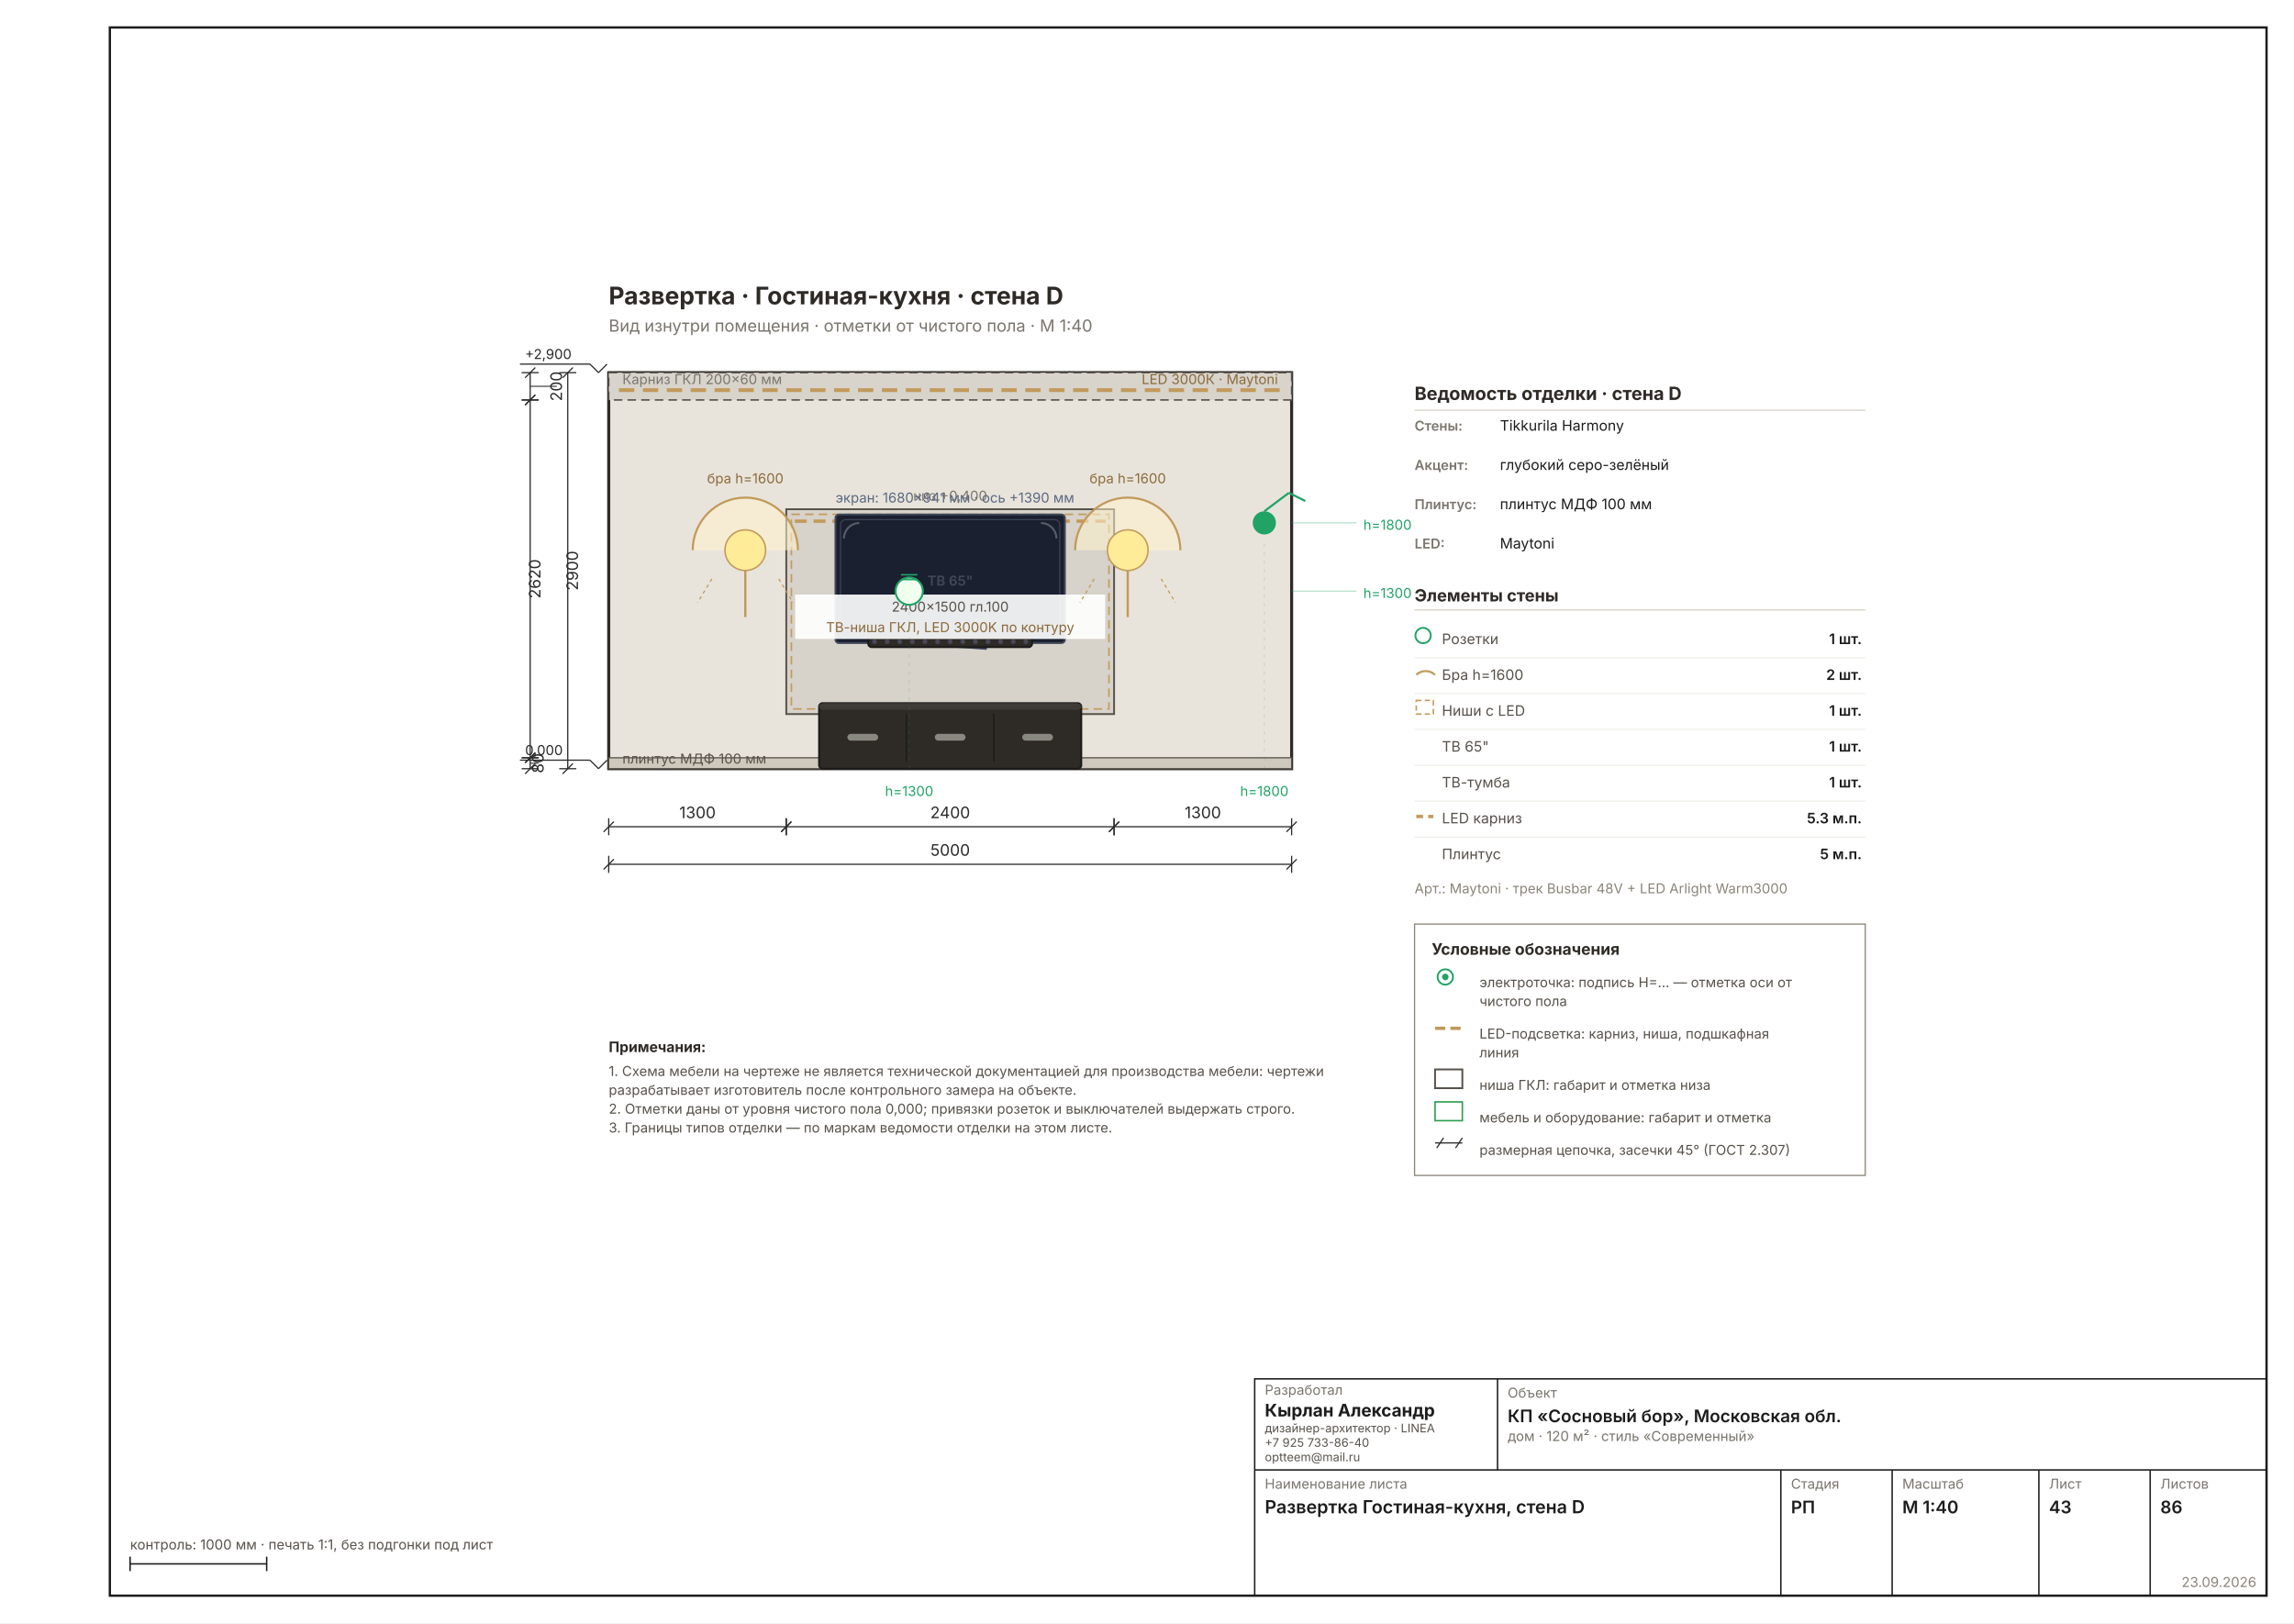
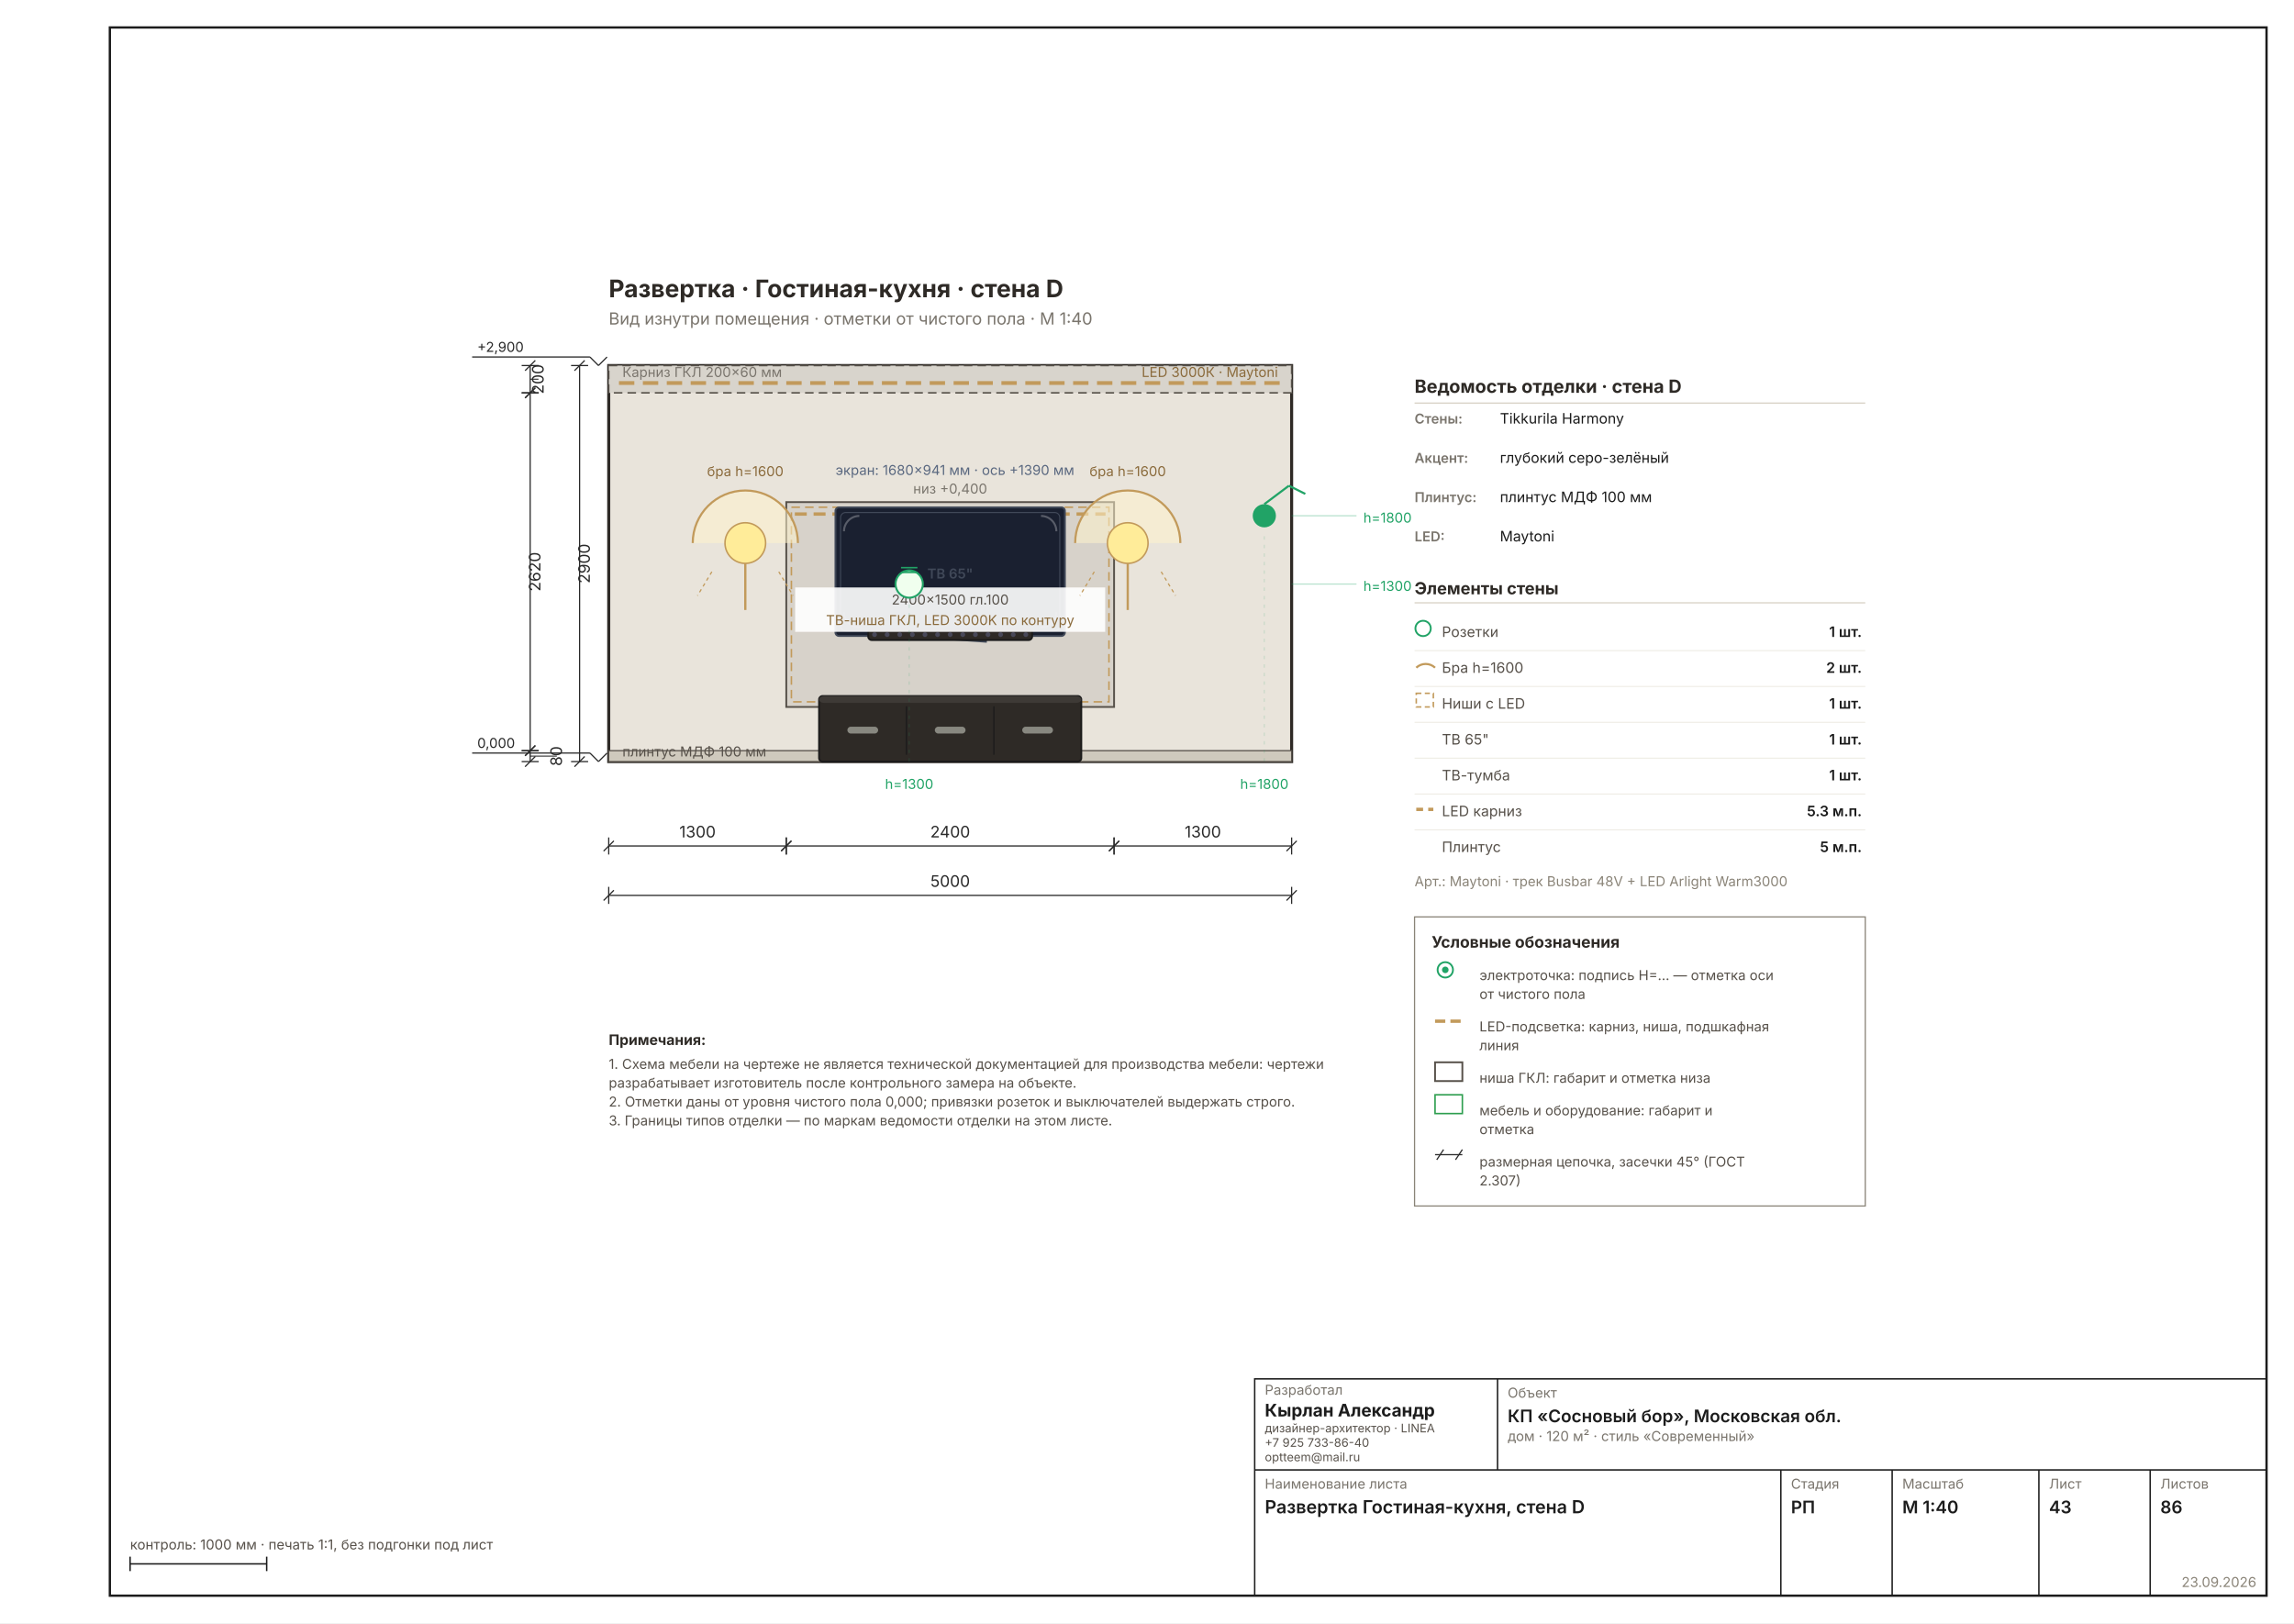
<svg xmlns="http://www.w3.org/2000/svg" width="1587" height="1123" viewBox="0 0 1587 1123" font-family="Inter, &quot;Helvetica Neue&quot;, Arial, sans-serif" data-sheet="elevation" data-scale="1:40">
  <rect width="1587" height="1123" fill="#FFFFFF" />
  <rect x="76" y="19" width="1492" height="1085" fill="none" stroke="#1C1C1C" stroke-width="1.6" />
-   <g transform="translate(314.8199 151.5243) scale(1.1811)">
+   <g transform="translate(314.8199 146.602) scale(1.1811)">
    <rect x="90" y="90" width="400" height="232" fill="#E9E4DB" stroke="#2E2A26" stroke-width="1.78" />
    <rect x="90" y="90" width="400" height="16" fill="#D8D4CC" stroke="#57514A" stroke-width="0.89" stroke-dasharray="5 3" />
    <line x1="96" y1="100.24" x2="484" y2="100.24" stroke="#C29A5B" stroke-width="2.22" stroke-dasharray="9 5" />
    <text x="98" y="96.72" font-size="8.00" fill="#7A756D">Карниз ГКЛ 200×60 мм</text>
    <text x="482" y="96.72" font-size="8.00" fill="#8A6A3B" text-anchor="end">LED 3000К · Maytoni</text>
    <rect x="90" y="315.6" width="400" height="6.4" fill="#CFC9BD" stroke="#57514A" stroke-width="0.71" />
    <text x="98" y="319" font-size="8.00" fill="#57514A">плинтус МДФ 100 мм</text>
    <rect x="194" y="170" width="192" height="120" fill="#00000014" stroke="#57514A" stroke-width="1.07" />
    <rect x="197" y="173" width="186" height="114" fill="none" stroke="#C29A5B" stroke-width="0.89" stroke-dasharray="5 3" />
    <line x1="199" y1="177" x2="381" y2="177" stroke="#C29A5B" stroke-width="1.96" stroke-dasharray="7 4" />
    <text x="290" y="165" font-size="8.00" fill="#7A756D" text-anchor="middle">низ +0,400</text>
    <rect x="213.2" y="283.6" width="153.6" height="38.4" fill="#2E2A26" stroke="#1A1A1A" stroke-width="1.07" rx="2" />
    <rect x="213.2" y="283.6" width="153.6" height="4" fill="#3E3A36" stroke="none" rx="3" />
    <line x1="264.4" y1="289.6" x2="264.4" y2="318" stroke="#1A1A1A" stroke-width="0.71" />
    <line x1="315.6" y1="289.6" x2="315.6" y2="318" stroke="#1A1A1A" stroke-width="0.71" />
    <rect x="229.8" y="301.568" width="18" height="4" fill="#888880" stroke="none" rx="2" />
    <rect x="281" y="301.568" width="18" height="4" fill="#888880" stroke="none" rx="2" />
    <rect x="332.2" y="301.568" width="18" height="4" fill="#888880" stroke="none" rx="2" />
    <rect x="222.8" y="173.1" width="134.4" height="75.3" fill="#1A2030" stroke="#404858" stroke-width="1.07" rx="2" />
    <rect x="225.8" y="176.1" width="128.4" height="69.3" fill="none" stroke="#404858" stroke-width="0.62" rx="3" />
    <path d="M 227.8 187.1 A 9 9 0 0 1 236.8 178.1" fill="none" stroke="#FFFFFF45" stroke-width="1.16" />
    <path d="M 343.2 178.1 A 9 9 0 0 1 352.2 187.1" fill="none" stroke="#FFFFFF45" stroke-width="1.16" />
    <path d="M 227.8 234.4 A 9 9 0 0 0 236.8 243.4" fill="none" stroke="#FFFFFF20" stroke-width="0.89" />
    <path d="M 343.2 243.4 A 9 9 0 0 0 352.2 234.4" fill="none" stroke="#FFFFFF20" stroke-width="0.89" />
    <line x1="268.496" y1="248.4" x2="311.504" y2="251.4" stroke="#404858" stroke-width="1.96" />
-     <text x="222.8" y="166.1" font-size="8.00" fill="#5A6880">экран: 1680×941 мм · ось +1390 мм</text>
+     <text x="222.8" y="154.1" font-size="8.00" fill="#5A6880" text-anchor="start">экран: 1680×941 мм · ось +1390 мм</text>
    <text x="290" y="214.75" font-size="8.00" fill="#404858" text-anchor="middle" font-weight="600">ТВ 65"</text>
    <rect x="242" y="244.4" width="96" height="6.4" fill="#2E2A26" stroke="#1A1A1A" stroke-width="1.07" rx="2" />
    <circle cx="245.692" cy="247.6" r="1.408" fill="#484858" stroke="none" />
    <circle cx="253.077" cy="247.6" r="1.408" fill="#484858" stroke="none" />
    <circle cx="260.462" cy="247.6" r="1.408" fill="#484858" stroke="none" />
    <circle cx="267.846" cy="247.6" r="1.408" fill="#484858" stroke="none" />
    <circle cx="275.231" cy="247.6" r="1.408" fill="#484858" stroke="none" />
    <circle cx="282.615" cy="247.6" r="1.408" fill="#484858" stroke="none" />
    <circle cx="290" cy="247.6" r="1.408" fill="#484858" stroke="none" />
    <circle cx="297.385" cy="247.6" r="1.408" fill="#484858" stroke="none" />
    <circle cx="304.769" cy="247.6" r="1.408" fill="#484858" stroke="none" />
    <circle cx="312.154" cy="247.6" r="1.408" fill="#484858" stroke="none" />
    <circle cx="319.538" cy="247.6" r="1.408" fill="#484858" stroke="none" />
    <circle cx="326.923" cy="247.6" r="1.408" fill="#484858" stroke="none" />
    <circle cx="334.308" cy="247.6" r="1.408" fill="#484858" stroke="none" />
    <g data-el="level" stroke="#2A2A2A" stroke-width="0.71" fill="none">
      <line x1="79" y1="317" x2="84" y2="322" />
      <line x1="84" y1="322" x2="89" y2="317" />
-       <line x1="79" y1="317" x2="38" y2="317" />
-     </g>
-     <text x="41" y="314" font-size="8.00" fill="#2A2A2A" text-anchor="start">0,000</text>
+       <line x1="79" y1="317" x2="10" y2="317" />
+     </g>
+     <text x="13" y="314" font-size="8.00" fill="#2A2A2A" text-anchor="start">0,000</text>
    <g data-el="level" stroke="#2A2A2A" stroke-width="0.71" fill="none">
      <line x1="79" y1="85" x2="84" y2="90" />
      <line x1="84" y1="90" x2="89" y2="85" />
-       <line x1="79" y1="85" x2="38" y2="85" />
-     </g>
-     <text x="41" y="82" font-size="8.00" fill="#2A2A2A" text-anchor="start">+2,900</text>
+       <line x1="79" y1="85" x2="10" y2="85" />
+     </g>
+     <text x="13" y="82" font-size="8.00" fill="#2A2A2A" text-anchor="start">+2,900</text>
    <rect x="199.2" y="220" width="181.6" height="26" fill="#FFFFFFE8" />
    <text x="290" y="230" font-size="8.00" fill="#57514A" text-anchor="middle">2400×1500 гл.100</text>
    <text x="290" y="242" font-size="8.00" fill="#8A6A3B" text-anchor="middle">ТВ-ниша ГКЛ, LED 3000K по контуру</text>
    <path d="M 139.2 194 A 30.8 30.8 0 0 1 200.8 194" fill="#FFF3CC88" stroke="#C29A5B" stroke-width="1.24" />
    <circle cx="170" cy="194" r="11.9" fill="#FFEC99" stroke="#C29A5B" stroke-width="0.89" />
    <line x1="170" y1="205.9" x2="170" y2="233.2" stroke="#C29A5B" stroke-width="1.33" />
    <line x1="150.4" y1="210.8" x2="142" y2="224.8" stroke="#C29A5B" stroke-width="0.71" stroke-dasharray="2 2" />
    <line x1="189.6" y1="210.8" x2="198" y2="224.8" stroke="#C29A5B" stroke-width="0.71" stroke-dasharray="2 2" />
    <text x="170" y="154.8" font-size="8.00" fill="#8A6A3B" text-anchor="middle">бра h=1600</text>
    <path d="M 363.2 194 A 30.8 30.8 0 0 1 424.8 194" fill="#FFF3CC88" stroke="#C29A5B" stroke-width="1.24" />
    <circle cx="394" cy="194" r="11.9" fill="#FFEC99" stroke="#C29A5B" stroke-width="0.89" />
    <line x1="394" y1="205.9" x2="394" y2="233.2" stroke="#C29A5B" stroke-width="1.33" />
    <line x1="374.4" y1="210.8" x2="366" y2="224.8" stroke="#C29A5B" stroke-width="0.71" stroke-dasharray="2 2" />
    <line x1="413.6" y1="210.8" x2="422" y2="224.8" stroke="#C29A5B" stroke-width="0.71" stroke-dasharray="2 2" />
    <text x="394" y="154.8" font-size="8.00" fill="#8A6A3B" text-anchor="middle">бра h=1600</text>
    <circle cx="266" cy="218" r="8" fill="#F0FFEE" stroke="#21A366" stroke-width="1.16" />
    <line x1="261.2" y1="211.2" x2="270.8" y2="211.2" stroke="#21A366" stroke-width="0.89" />
    <line x1="261.2" y1="208.4" x2="270.8" y2="208.4" stroke="#21A366" stroke-width="0.89" />
    <line x1="266" y1="322" x2="266" y2="227" stroke="#21A36630" stroke-width="0.58" stroke-dasharray="2 3" />
    <circle cx="474" cy="178" r="6.8" fill="#21A366" />
    <line x1="474" y1="171.2" x2="488.4" y2="160.4" stroke="#21A366" stroke-width="1.24" />
    <line x1="488.4" y1="160.4" x2="498" y2="165.2" stroke="#21A366" stroke-width="1.24" />
    <line x1="474" y1="322" x2="474" y2="187" stroke="#21A36630" stroke-width="0.58" stroke-dasharray="2 3" />
    <text x="266" y="338" font-size="8.00" fill="#21A366" text-anchor="middle">h=1300</text>
    <text x="474" y="338" font-size="8.00" fill="#21A366" text-anchor="middle">h=1800</text>
    <line x1="490" y1="218" x2="528" y2="218" stroke="#21A36650" stroke-width="0.71" />
    <text x="532" y="222" font-size="8.00" fill="#21A366">h=1300</text>
    <line x1="490" y1="178" x2="528" y2="178" stroke="#21A36650" stroke-width="0.71" />
    <text x="532" y="182" font-size="8.00" fill="#21A366">h=1800</text>
    <g data-el="chain">
      <g data-el="dim" stroke="#2A2A2A" stroke-width="0.71" fill="none">
-         <line x1="90" y1="356" x2="194" y2="356" />
-         <line x1="90" y1="351" x2="90" y2="361" />
-         <line x1="194" y1="351" x2="194" y2="361" />
-         <line x1="87" y1="359" x2="93" y2="353" />
-         <line x1="191" y1="359" x2="197" y2="353" />
-       </g>
-       <text x="142" y="351" font-size="9.33" fill="#2A2A2A" text-anchor="middle">1300</text>
-       <g data-el="dim" stroke="#2A2A2A" stroke-width="0.71" fill="none">
-         <line x1="194" y1="356" x2="386" y2="356" />
-         <line x1="194" y1="351" x2="194" y2="361" />
-         <line x1="386" y1="351" x2="386" y2="361" />
-         <line x1="191" y1="359" x2="197" y2="353" />
-         <line x1="383" y1="359" x2="389" y2="353" />
-       </g>
-       <text x="290" y="351" font-size="9.33" fill="#2A2A2A" text-anchor="middle">2400</text>
-       <g data-el="dim" stroke="#2A2A2A" stroke-width="0.71" fill="none">
-         <line x1="386" y1="356" x2="490" y2="356" />
-         <line x1="386" y1="351" x2="386" y2="361" />
-         <line x1="490" y1="351" x2="490" y2="361" />
-         <line x1="383" y1="359" x2="389" y2="353" />
-         <line x1="487" y1="359" x2="493" y2="353" />
-       </g>
-       <text x="438" y="351" font-size="9.33" fill="#2A2A2A" text-anchor="middle">1300</text>
-       <g data-el="dim" stroke="#2A2A2A" stroke-width="0.71" fill="none">
-         <line x1="90" y1="378" x2="490" y2="378" />
-         <line x1="90" y1="373" x2="90" y2="383" />
-         <line x1="490" y1="373" x2="490" y2="383" />
-         <line x1="87" y1="381" x2="93" y2="375" />
-         <line x1="487" y1="381" x2="493" y2="375" />
-       </g>
-       <text x="290" y="373" font-size="9.33" fill="#2A2A2A" text-anchor="middle">5000</text>
+         <line x1="90" y1="371.44" x2="194" y2="371.44" />
+         <line x1="90" y1="366.44" x2="90" y2="376.44" />
+         <line x1="194" y1="366.44" x2="194" y2="376.44" />
+         <line x1="87" y1="374.44" x2="93" y2="368.44" />
+         <line x1="191" y1="374.44" x2="197" y2="368.44" />
+       </g>
+       <text x="142" y="366.44" font-size="9.33" fill="#2A2A2A" text-anchor="middle">1300</text>
+       <g data-el="dim" stroke="#2A2A2A" stroke-width="0.71" fill="none">
+         <line x1="194" y1="371.44" x2="386" y2="371.44" />
+         <line x1="194" y1="366.44" x2="194" y2="376.44" />
+         <line x1="386" y1="366.44" x2="386" y2="376.44" />
+         <line x1="191" y1="374.44" x2="197" y2="368.44" />
+         <line x1="383" y1="374.44" x2="389" y2="368.44" />
+       </g>
+       <text x="290" y="366.44" font-size="9.33" fill="#2A2A2A" text-anchor="middle">2400</text>
+       <g data-el="dim" stroke="#2A2A2A" stroke-width="0.71" fill="none">
+         <line x1="386" y1="371.44" x2="490" y2="371.44" />
+         <line x1="386" y1="366.44" x2="386" y2="376.44" />
+         <line x1="490" y1="366.44" x2="490" y2="376.44" />
+         <line x1="383" y1="374.44" x2="389" y2="368.44" />
+         <line x1="487" y1="374.44" x2="493" y2="368.44" />
+       </g>
+       <text x="438" y="366.44" font-size="9.33" fill="#2A2A2A" text-anchor="middle">1300</text>
+       <g data-el="dim" stroke="#2A2A2A" stroke-width="0.71" fill="none">
+         <line x1="90" y1="400.377" x2="490" y2="400.377" />
+         <line x1="90" y1="395.377" x2="90" y2="405.377" />
+         <line x1="490" y1="395.377" x2="490" y2="405.377" />
+         <line x1="87" y1="403.377" x2="93" y2="397.377" />
+         <line x1="487" y1="403.377" x2="493" y2="397.377" />
+       </g>
+       <text x="290" y="395.377" font-size="9.33" fill="#2A2A2A" text-anchor="middle">5000</text>
    </g>
    <g data-el="chain">
      <g data-el="dim" stroke="#2A2A2A" stroke-width="0.71" fill="none">
        <line x1="44" y1="90" x2="44" y2="106" />
        <line x1="39" y1="90" x2="49" y2="90" />
        <line x1="39" y1="106" x2="49" y2="106" />
        <line x1="41" y1="93" x2="47" y2="87" />
        <line x1="41" y1="109" x2="47" y2="103" />
-         <line x1="44" y1="98" x2="59.602" y2="98" stroke-width="0.58" />
-       </g>
-       <text x="62.602" y="98" font-size="9.33" fill="#2A2A2A" transform="rotate(-90 62.6016 98)" text-anchor="middle">200</text>
+         <line x1="44" y1="98" x2="48.867" y2="98" stroke-width="0.58" />
+       </g>
+       <text x="51.867" y="98" font-size="9.33" fill="#2A2A2A" transform="rotate(-90 51.8669 98)" text-anchor="middle">200</text>
      <g data-el="dim" stroke="#2A2A2A" stroke-width="0.71" fill="none">
        <line x1="44" y1="106" x2="44" y2="315.6" />
        <line x1="39" y1="106" x2="49" y2="106" />
        <line x1="39" y1="315.6" x2="49" y2="315.6" />
        <line x1="41" y1="109" x2="47" y2="103" />
        <line x1="41" y1="318.6" x2="47" y2="312.6" />
      </g>
      <text x="50" y="210.8" font-size="9.33" fill="#2A2A2A" transform="rotate(-90 50 210.8)" text-anchor="middle">2620</text>
      <g data-el="dim" stroke="#2A2A2A" stroke-width="0.71" fill="none">
        <line x1="44" y1="315.6" x2="44" y2="322" />
        <line x1="39" y1="315.6" x2="49" y2="315.6" />
        <line x1="39" y1="322" x2="49" y2="322" />
        <line x1="41" y1="318.6" x2="47" y2="312.6" />
        <line x1="41" y1="325" x2="47" y2="319" />
-         <line x1="44" y1="318.8" x2="48.867" y2="318.8" stroke-width="0.58" />
-       </g>
-       <text x="51.867" y="318.8" font-size="9.33" fill="#2A2A2A" transform="rotate(-90 51.8669 318.8)" text-anchor="middle">80</text>
-       <g data-el="dim" stroke="#2A2A2A" stroke-width="0.71" fill="none">
-         <line x1="66" y1="90" x2="66" y2="322" />
-         <line x1="61" y1="90" x2="71" y2="90" />
-         <line x1="61" y1="322" x2="71" y2="322" />
-         <line x1="63" y1="93" x2="69" y2="87" />
-         <line x1="63" y1="325" x2="69" y2="319" />
-       </g>
-       <text x="72" y="206" font-size="9.33" fill="#2A2A2A" transform="rotate(-90 72 206)" text-anchor="middle">2900</text>
+         <line x1="44" y1="318.8" x2="59.602" y2="318.8" stroke-width="0.58" />
+       </g>
+       <text x="62.602" y="318.8" font-size="9.33" fill="#2A2A2A" transform="rotate(-90 62.6016 318.8)" text-anchor="middle">80</text>
+       <g data-el="dim" stroke="#2A2A2A" stroke-width="0.71" fill="none">
+         <line x1="72.937" y1="90" x2="72.937" y2="322" />
+         <line x1="67.937" y1="90" x2="77.937" y2="90" />
+         <line x1="67.937" y1="322" x2="77.937" y2="322" />
+         <line x1="69.937" y1="93" x2="75.937" y2="87" />
+         <line x1="69.937" y1="325" x2="75.937" y2="319" />
+       </g>
+       <text x="78.937" y="206" font-size="9.33" fill="#2A2A2A" transform="rotate(-90 78.93701 206)" text-anchor="middle">2900</text>
    </g>
    <text x="562" y="106" font-size="10.67" font-weight="700" fill="#2E2A26">Ведомость отделки · стена D</text>
    <line x1="562" y1="112" x2="826" y2="112" stroke="#D8D2C6" stroke-width="0.71" />
    <text x="562" y="124" font-size="8.00" font-weight="600" fill="#7A756D">Стены:</text>
    <text x="612" y="124" font-size="8.45" fill="#1C1C1C">Tikkurila Harmony</text>
    <text x="562" y="147" font-size="8.00" font-weight="600" fill="#7A756D">Акцент:</text>
    <text x="612" y="147" font-size="8.45" fill="#1C1C1C">глубокий серо-зелёный</text>
    <text x="562" y="170" font-size="8.00" font-weight="600" fill="#7A756D">Плинтус:</text>
    <text x="612" y="170" font-size="8.45" fill="#1C1C1C">плинтус МДФ 100 мм</text>
    <text x="562" y="193" font-size="8.00" font-weight="600" fill="#7A756D">LED:</text>
    <text x="612" y="193" font-size="8.45" fill="#1C1C1C">Maytoni</text>
    <text x="562" y="224" font-size="9.78" font-weight="700" fill="#2E2A26">Элементы стены</text>
    <line x1="562" y1="229" x2="826" y2="229" stroke="#D8D2C6" stroke-width="0.71" />
    <circle cx="567" cy="244" r="4.5" fill="none" stroke="#21A366" stroke-width="1.07" />
    <text x="578" y="249" font-size="8.45" fill="#57514A">Розетки</text>
    <text x="824" y="249" font-size="8.45" font-weight="600" fill="#1C1C1C" text-anchor="end">1 шт.</text>
    <line x1="562" y1="257" x2="826" y2="257" stroke="#EDEBE4" stroke-width="0.58" />
    <path d="M 563 267 A 8 8 0 0 1 574 267" fill="none" stroke="#C29A5B" stroke-width="1.24" />
    <text x="578" y="270" font-size="8.45" fill="#57514A">Бра h=1600</text>
    <text x="824" y="270" font-size="8.45" font-weight="600" fill="#1C1C1C" text-anchor="end">2 шт.</text>
    <line x1="562" y1="278" x2="826" y2="278" stroke="#EDEBE4" stroke-width="0.58" />
    <rect x="563" y="282" width="10" height="8" fill="none" stroke="#C29A5B" stroke-width="0.89" stroke-dasharray="3 2" />
    <text x="578" y="291" font-size="8.45" fill="#57514A">Ниши с LED</text>
    <text x="824" y="291" font-size="8.45" font-weight="600" fill="#1C1C1C" text-anchor="end">1 шт.</text>
    <line x1="562" y1="299" x2="826" y2="299" stroke="#EDEBE4" stroke-width="0.58" />
    <text x="578" y="312" font-size="8.45" fill="#57514A">ТВ 65"</text>
    <text x="824" y="312" font-size="8.45" font-weight="600" fill="#1C1C1C" text-anchor="end">1 шт.</text>
    <line x1="562" y1="320" x2="826" y2="320" stroke="#EDEBE4" stroke-width="0.58" />
    <text x="578" y="333" font-size="8.45" fill="#57514A">ТВ-тумба</text>
    <text x="824" y="333" font-size="8.45" font-weight="600" fill="#1C1C1C" text-anchor="end">1 шт.</text>
    <line x1="562" y1="341" x2="826" y2="341" stroke="#EDEBE4" stroke-width="0.58" />
    <line x1="563" y1="350" x2="573" y2="350" stroke="#C29A5B" stroke-width="1.96" stroke-dasharray="4 3" />
    <text x="578" y="354" font-size="8.45" fill="#57514A">LED карниз</text>
    <text x="824" y="354" font-size="8.45" font-weight="600" fill="#1C1C1C" text-anchor="end">5.3 м.п.</text>
    <line x1="562" y1="362" x2="826" y2="362" stroke="#EDEBE4" stroke-width="0.58" />
    <text x="578" y="375" font-size="8.45" fill="#57514A">Плинтус</text>
    <text x="824" y="375" font-size="8.45" font-weight="600" fill="#1C1C1C" text-anchor="end">5 м.п.</text>
    <text x="562" y="395" font-size="8.00" fill="#8A8478">Арт.: Maytoni · трек Busbar 48V + LED Arlight Warm3000</text>
    <g data-el="legend">
-       <rect x="562" y="413" width="264" height="147.261" fill="none" stroke="#8A8478" stroke-width="0.71" />
+       <rect x="562" y="413" width="264" height="169.335" fill="none" stroke="#8A8478" stroke-width="0.71" />
      <text x="572" y="431" font-size="9.33" font-weight="700" fill="#2E2A26">Условные обозначения</text>
      <g stroke="#21A366" stroke-width="1.07" fill="none">
        <circle cx="580" cy="444" r="4.5" />
        <circle cx="580" cy="444" r="1.4" fill="#21A366" />
      </g>
-       <text x="600" y="450" font-size="8.00" fill="#57514A">электроточка: подпись Н=… — отметка оси от</text>
-       <text x="600" y="461.037" font-size="8.00" fill="#57514A">чистого пола</text>
+       <text x="600" y="450" font-size="8.00" fill="#57514A">электроточка: подпись Н=… — отметка оси</text>
+       <text x="600" y="461.037" font-size="8.00" fill="#57514A">от чистого пола</text>
      <line x1="574" y1="474.074" x2="590" y2="474.074" stroke="#C29A5B" stroke-width="1.96" stroke-dasharray="6 3" />
      <text x="600" y="480.074" font-size="8.00" fill="#57514A">LED-подсветка: карниз, ниша, подшкафная</text>
      <text x="600" y="491.112" font-size="8.00" fill="#57514A">линия</text>
      <rect x="574" y="498.149" width="16" height="11" fill="none" stroke="#57514A" stroke-width="1.07" />
      <text x="600" y="510.149" font-size="8.00" fill="#57514A">ниша ГКЛ: габарит и отметка низа</text>
      <rect x="574" y="517.186" width="16" height="11" fill="none" stroke="#2E9E4F" stroke-width="0.89" />
-       <text x="600" y="529.186" font-size="8.00" fill="#57514A">мебель и оборудование: габарит и отметка</text>
+       <text x="600" y="529.186" font-size="8.00" fill="#57514A">мебель и оборудование: габарит и</text>
+       <text x="600" y="540.223" font-size="8.00" fill="#57514A">отметка</text>
      <g stroke="#2A2A2A" stroke-width="0.71" fill="none">
-         <line x1="574" y1="541.223" x2="590" y2="541.223" />
-         <line x1="575" y1="544.223" x2="579" y2="538.223" />
-         <line x1="586" y1="544.223" x2="590" y2="538.223" />
-       </g>
-       <text x="600" y="548.223" font-size="8.00" fill="#57514A">размерная цепочка, засечки 45° (ГОСТ 2.307)</text>
+         <line x1="574" y1="552.261" x2="590" y2="552.261" />
+         <line x1="575" y1="555.261" x2="579" y2="549.261" />
+         <line x1="586" y1="555.261" x2="590" y2="549.261" />
+       </g>
+       <text x="600" y="559.261" font-size="8.00" fill="#57514A">размерная цепочка, засечки 45° (ГОСТ</text>
+       <text x="600" y="570.298" font-size="8.00" fill="#57514A">2.307)</text>
    </g>
    <text x="90" y="50" font-size="14.22" font-weight="700" fill="#2E2A26">Развертка · Гостиная-кухня · стена D</text>
    <text x="90" y="66" font-size="9.78" fill="#7A756D">Вид изнутри помещения · отметки от чистого пола · М 1:40</text>
    <g data-el="notes" />
    <text x="90" y="488" font-size="8.45" font-weight="700" fill="#2E2A26">Примечания:</text>
    <text x="90" y="502" font-size="8.00" fill="#57514A">1. Схема мебели на чертеже не является технической документацией для производства мебели: чертежи</text>
    <text x="90" y="513.037" font-size="8.00" fill="#57514A">    разрабатывает изготовитель после контрольного замера на объекте.</text>
    <text x="90" y="524.074" font-size="8.00" fill="#57514A">2. Отметки даны от уровня чистого пола 0,000; привязки розеток и выключателей выдержать строго.</text>
    <text x="90" y="535.112" font-size="8.00" fill="#57514A">3. Границы типов отделки — по маркам ведомости отделки на этом листе.</text>
  </g>
  <g data-el="stamp" stroke="#1C1C1C" stroke-width="1" fill="none">
    <rect x="868" y="954" width="700" height="150" />
    <line x1="868" y1="1017" x2="1568" y2="1017" />
    <line x1="1036" y1="954" x2="1036" y2="1017" />
    <line x1="1232" y1="1017" x2="1232" y2="1104" />
    <line x1="1309" y1="1017" x2="1309" y2="1104" />
    <line x1="1410.5" y1="1017" x2="1410.5" y2="1104" />
    <line x1="1487.5" y1="1017" x2="1487.5" y2="1104" />
  </g>
  <text x="875" y="965" font-size="9.5" fill="#7A756D">Разработал</text>
  <text x="875" y="980" font-size="12" font-weight="700" fill="#1C1C1C">Кырлан Александр</text>
  <text x="875" y="991" font-size="8.2" fill="#57514A">дизайнер-архитектор · LINEA</text>
  <text x="875" y="1001" font-size="8.2" fill="#57514A">+7 925 733-86-40</text>
  <text x="875" y="1011" font-size="8.2" fill="#57514A">optteem@mail.ru</text>
  <text x="1043" y="967" font-size="9.5" fill="#7A756D">Объект</text>
  <text x="1043" y="984" font-size="12" font-weight="600" fill="#1C1C1C">КП «Сосновый бор», Московская обл.</text>
  <text x="1043" y="997" font-size="9.5" fill="#7A756D">дом · 120 м² · стиль «Современный»</text>
  <text x="875" y="1030" font-size="9.5" fill="#7A756D">Наименование листа</text>
  <text x="875" y="1047" font-size="12.5" font-weight="600" fill="#1C1C1C">Развертка Гостиная-кухня, стена D</text>
  <text x="1239" y="1030" font-size="9.5" fill="#7A756D">Стадия</text>
  <text x="1239" y="1047" font-size="12" font-weight="600" fill="#1C1C1C">РП</text>
  <text x="1316" y="1030" font-size="9.5" fill="#7A756D">Масштаб</text>
  <text x="1316" y="1047" font-size="12" font-weight="600" fill="#1C1C1C">М 1:40</text>
  <text x="1417.5" y="1030" font-size="9.5" fill="#7A756D">Лист</text>
  <text x="1417.5" y="1047" font-size="12" font-weight="600" fill="#1C1C1C">43</text>
  <text x="1494.5" y="1030" font-size="9.5" fill="#7A756D">Листов</text>
  <text x="1494.5" y="1047" font-size="12" font-weight="600" fill="#1C1C1C">86</text>
  <text x="1561" y="1098" font-size="9.5" fill="#8A8478" text-anchor="end">23.09.2026</text>
  <g stroke="#1C1C1C" stroke-width="1">
    <line x1="90" y1="1082" x2="184.488" y2="1082" />
    <line x1="90" y1="1077" x2="90" y2="1087" />
    <line x1="184.488" y1="1077" x2="184.488" y2="1087" />
  </g>
  <text x="90" y="1072" font-size="9.5" fill="#57514A">контроль: 1000 мм · печать 1:1, без подгонки под лист</text>
</svg>
